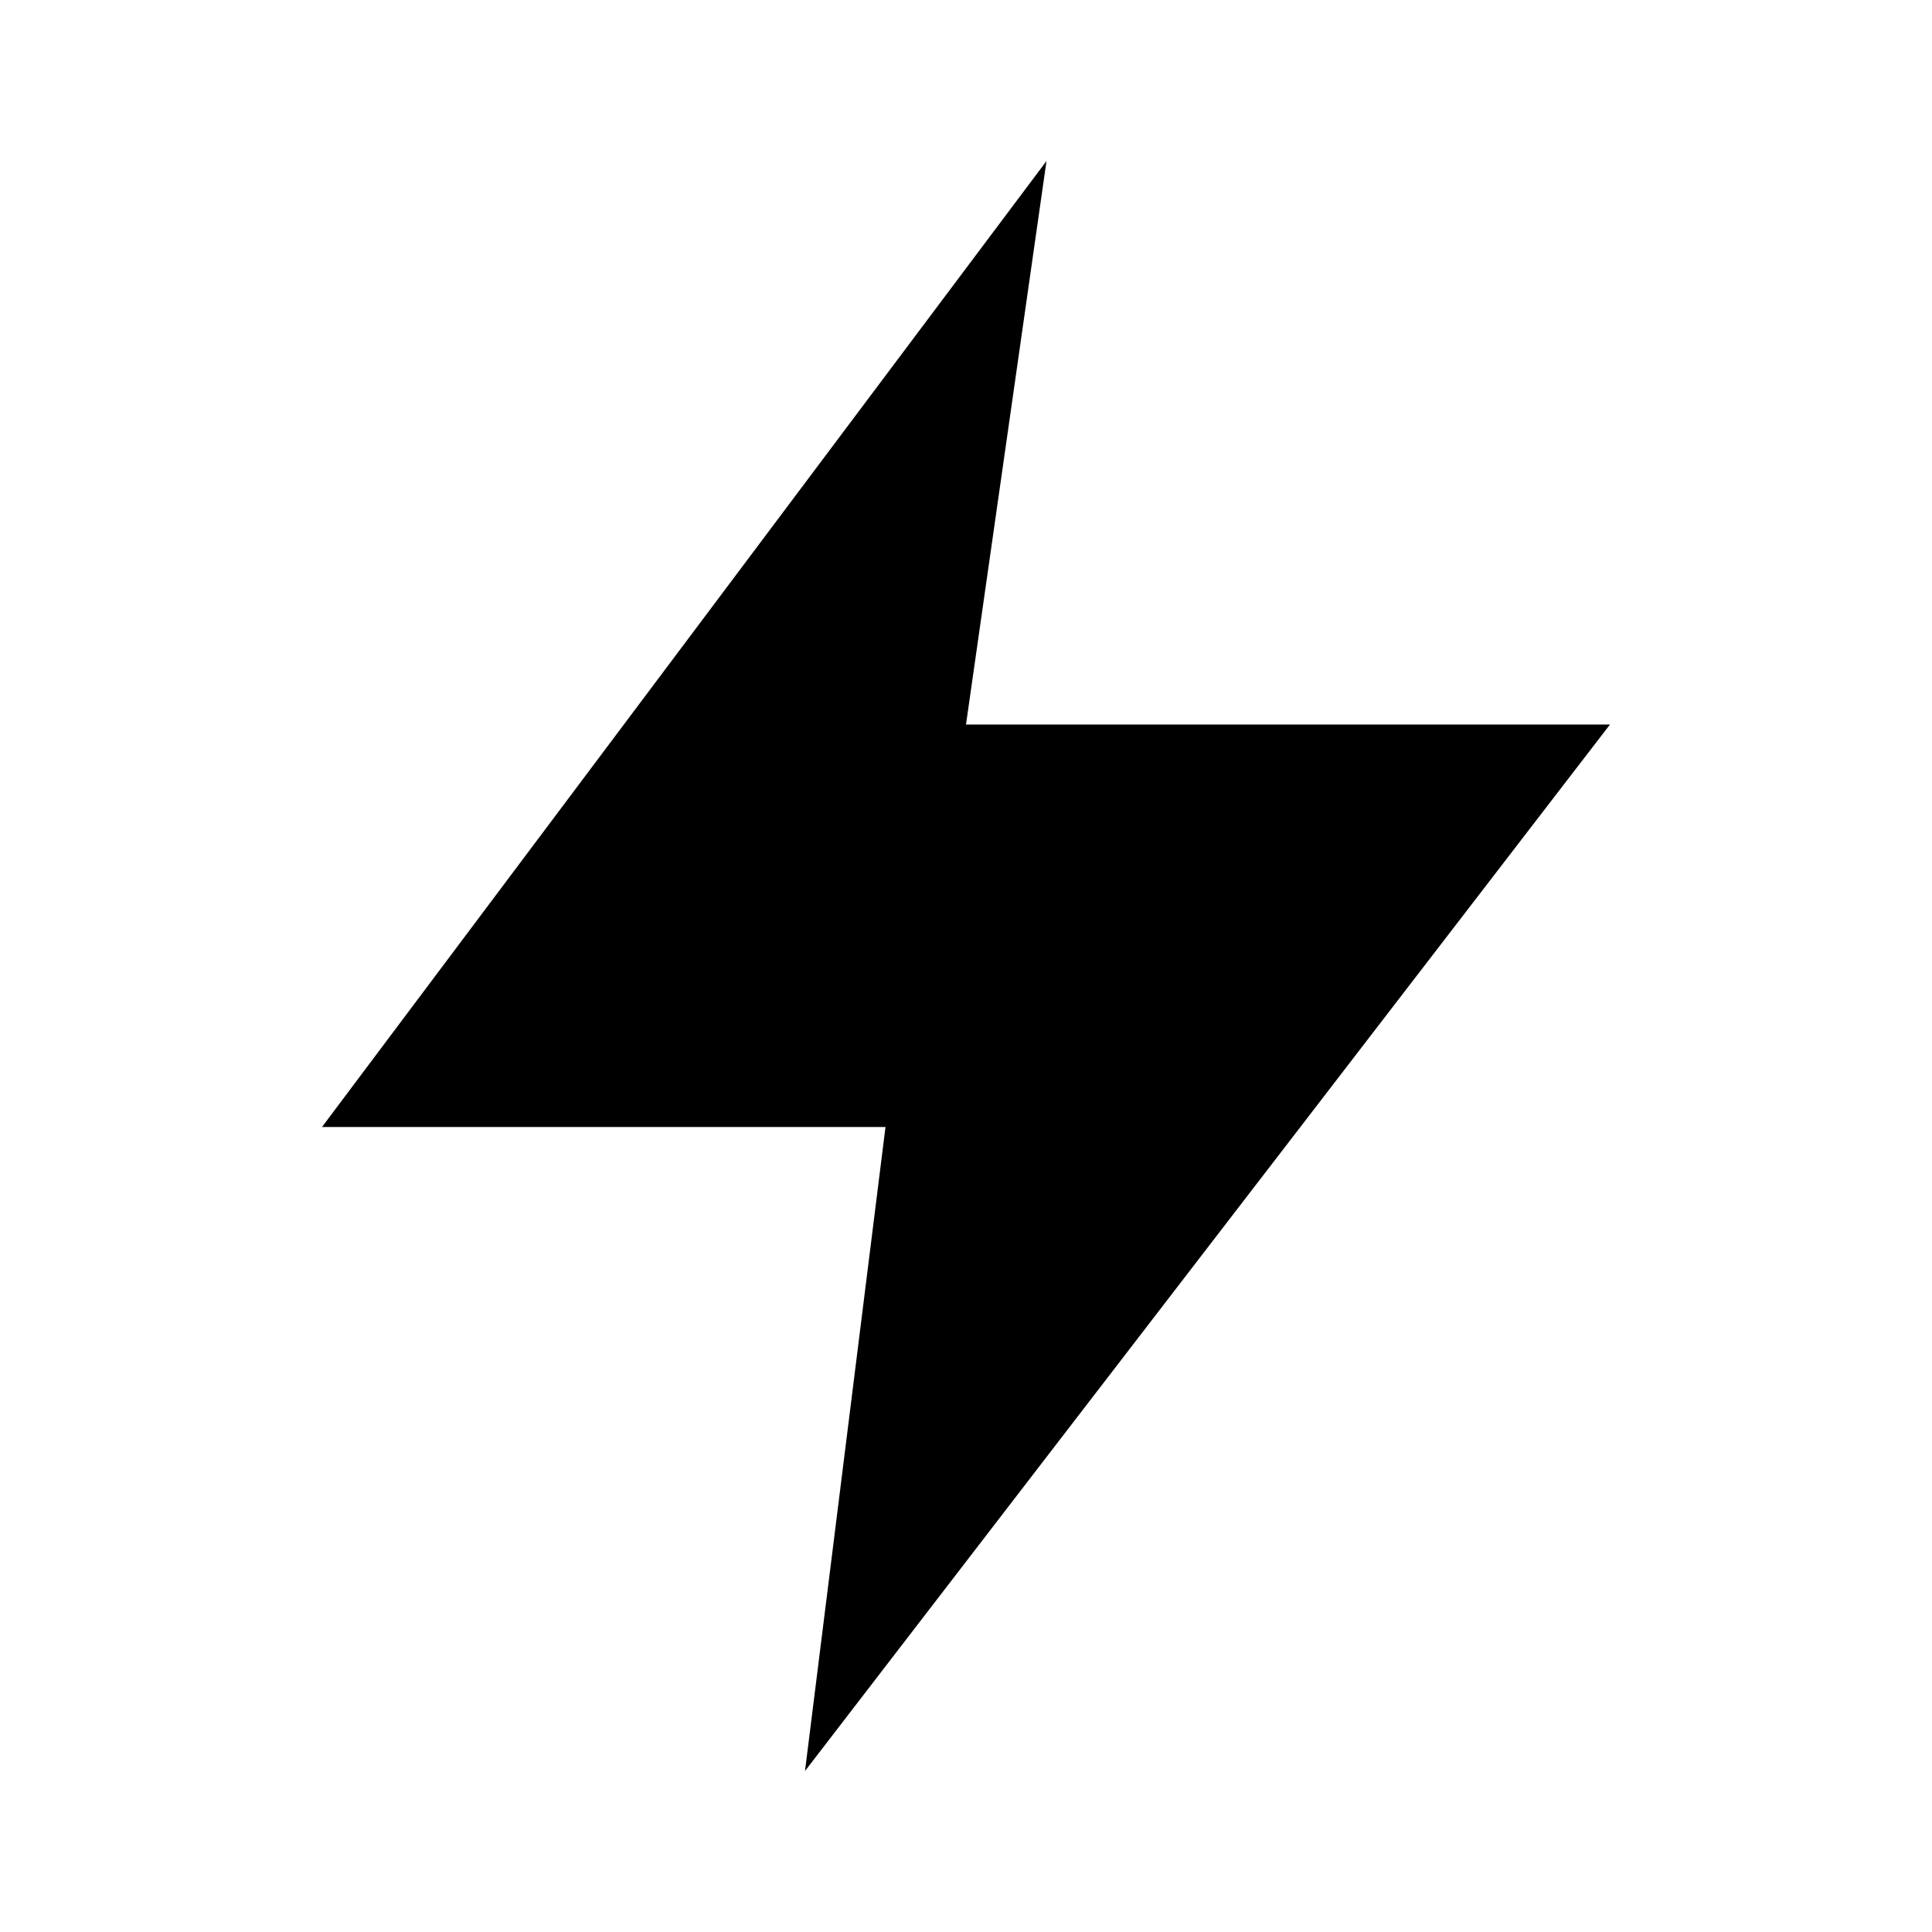
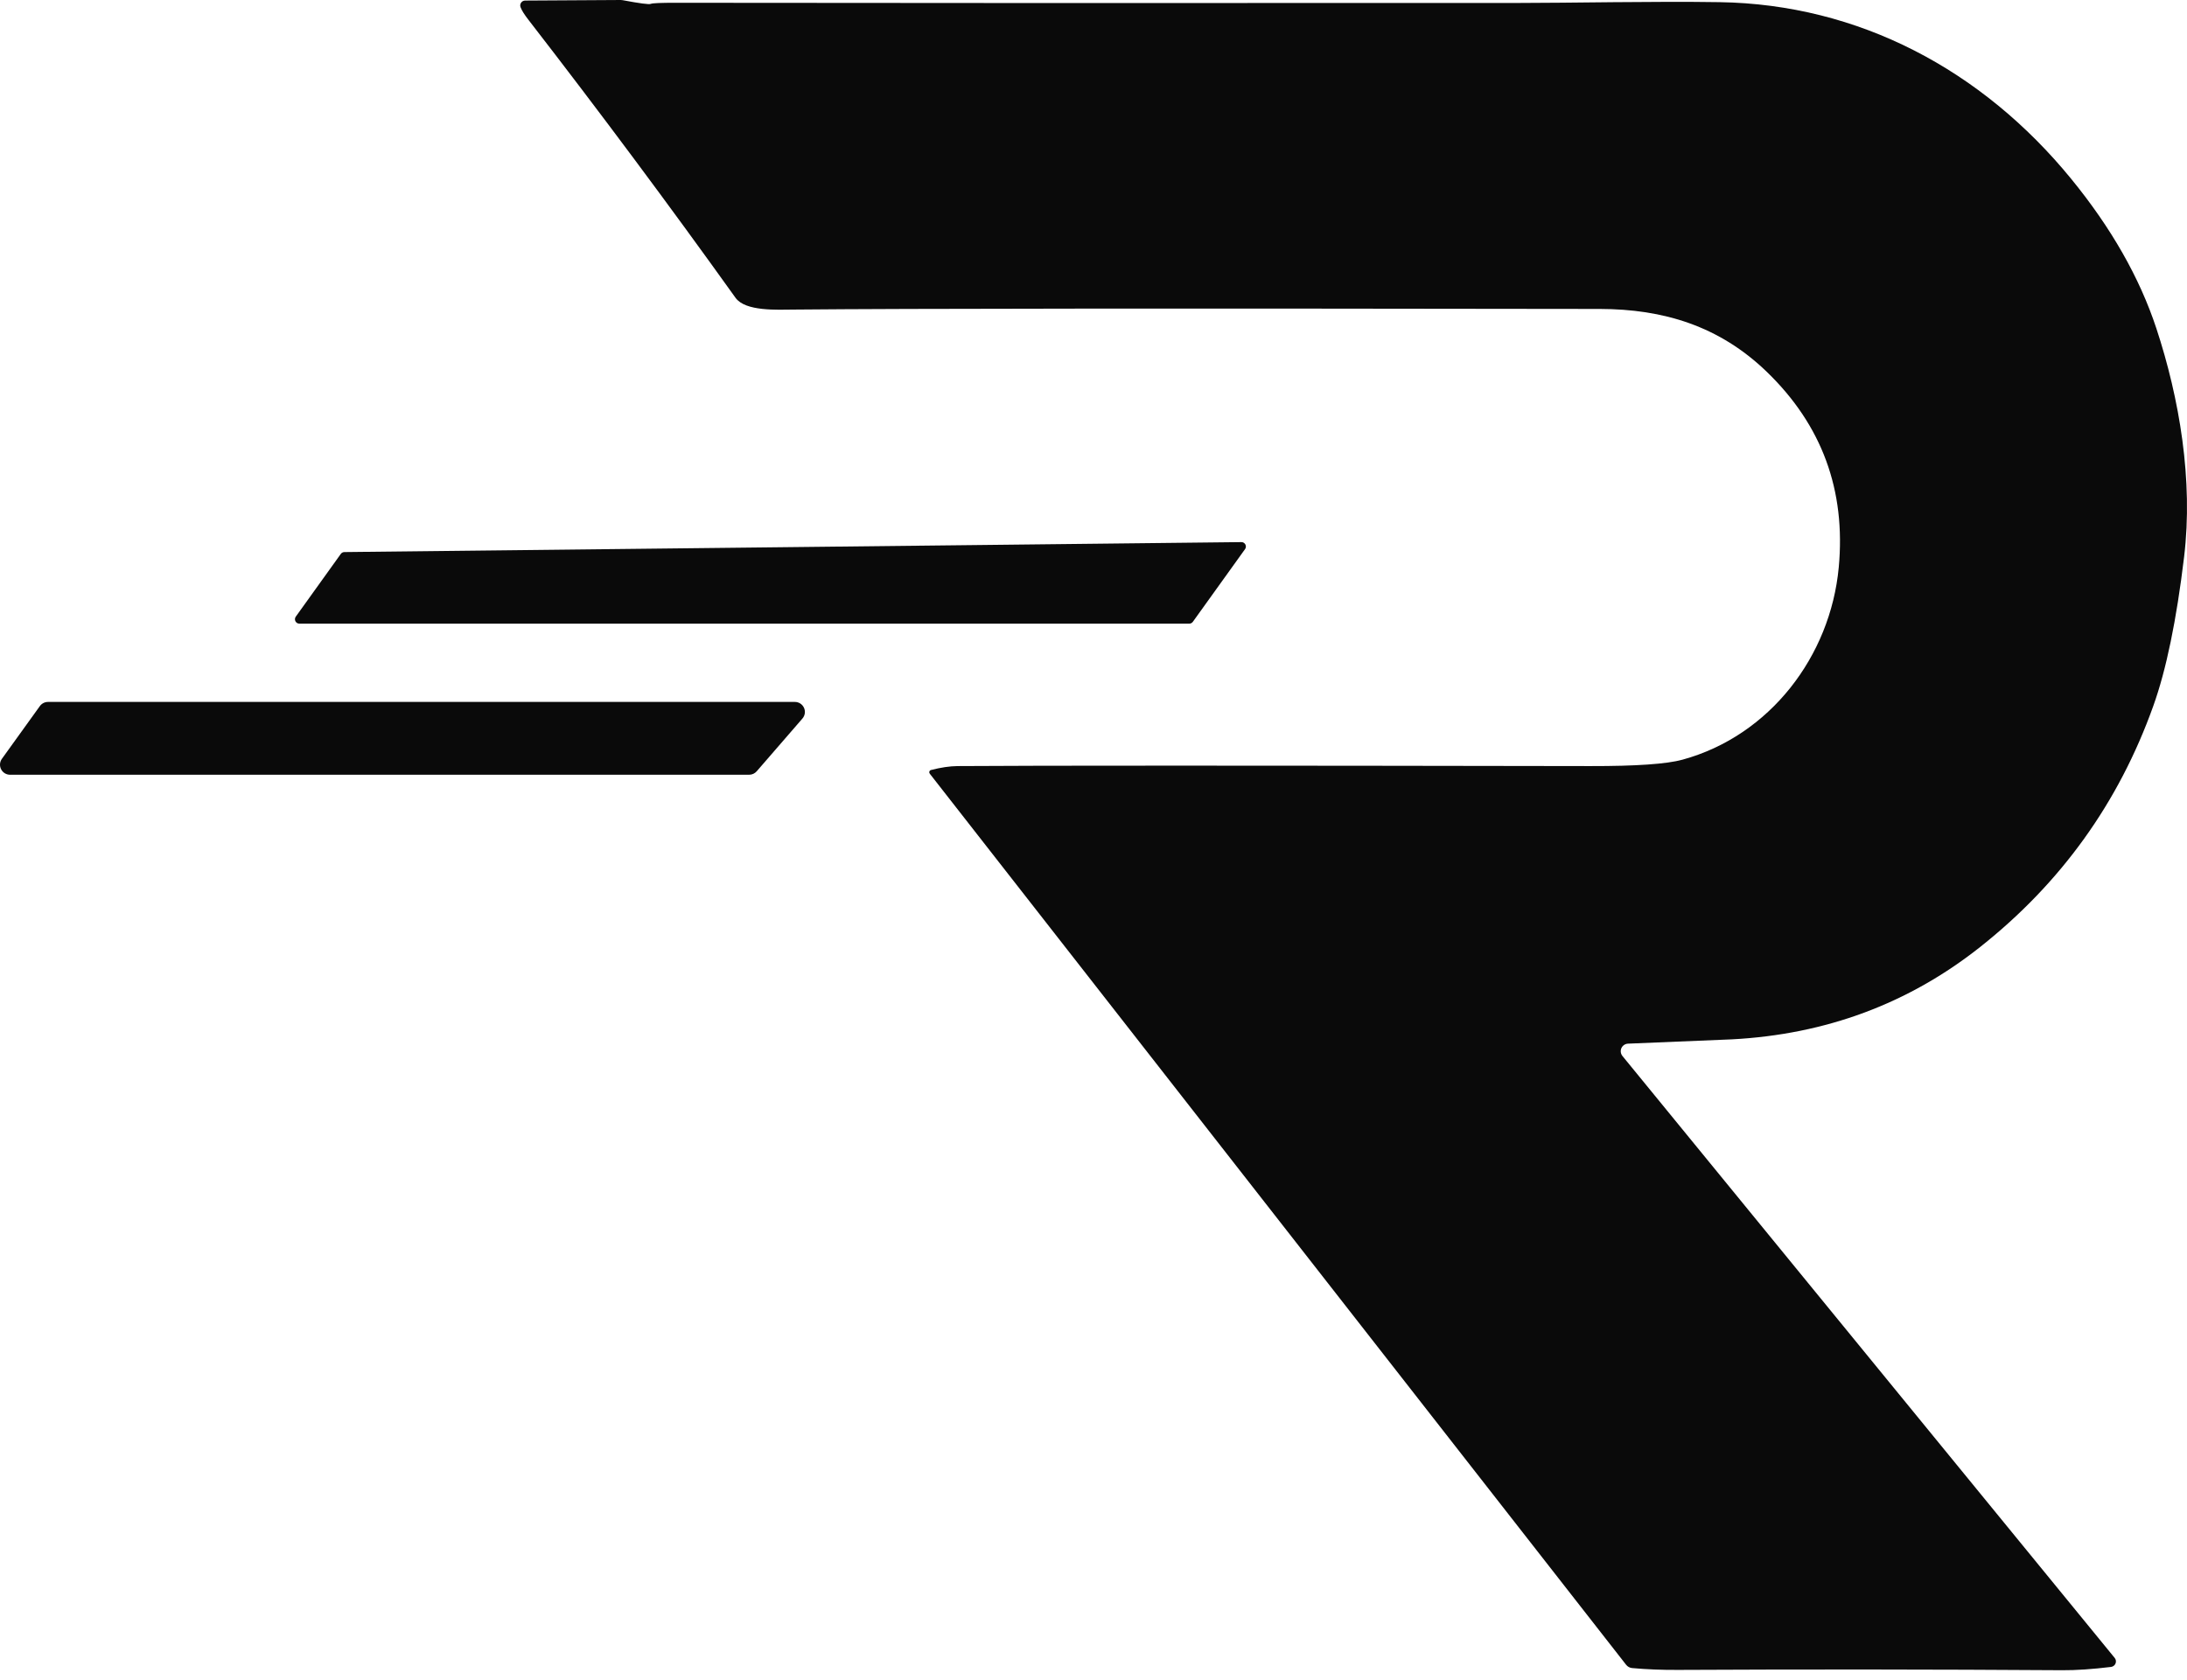
- <svg xmlns="http://www.w3.org/2000/svg" viewBox="0 0 24 24" fill="currentColor">
-   <path d="M13 2 4 14h7l-1 8 10-13h-8z" />
+ <svg xmlns="http://www.w3.org/2000/svg" width="138" height="106" viewBox="0 0 138 106" fill="none">
+   <path d="M41.064 0.244C41.171 0.196 41.705 0.174 42.667 0.176C53.404 0.192 71.046 0.196 95.592 0.188C99.006 0.188 104.435 0.072 108.501 0.136C117.291 0.268 125.084 4.423 130.693 11.29C133.22 14.383 135.011 17.528 136.066 20.726C137.524 25.149 138.401 30.313 137.816 35.157C137.338 39.145 136.691 42.279 135.873 44.56C133.694 50.66 130.052 55.731 124.948 59.773C120.434 63.346 115.213 65.29 109.286 65.602C109.169 65.61 106.983 65.701 102.728 65.874C102.639 65.878 102.553 65.906 102.479 65.956C102.405 66.006 102.347 66.075 102.31 66.157C102.274 66.238 102.261 66.328 102.273 66.416C102.286 66.504 102.322 66.587 102.379 66.656L133.437 104.645C133.477 104.693 133.503 104.751 133.512 104.812C133.522 104.874 133.515 104.937 133.491 104.995C133.468 105.053 133.43 105.104 133.38 105.142C133.33 105.181 133.271 105.206 133.209 105.214C132.023 105.358 130.995 105.428 130.124 105.422C122.044 105.369 113.965 105.362 105.885 105.402C104.859 105.408 103.894 105.369 102.988 105.286C102.915 105.28 102.843 105.258 102.778 105.222C102.712 105.186 102.654 105.137 102.608 105.078L58.669 48.835C58.654 48.815 58.644 48.792 58.639 48.768C58.635 48.744 58.637 48.719 58.645 48.696C58.652 48.673 58.665 48.653 58.683 48.636C58.7 48.62 58.721 48.608 58.745 48.602C59.364 48.442 59.92 48.359 60.411 48.354C65.454 48.317 78.769 48.317 100.356 48.354C103.233 48.359 105.17 48.225 106.169 47.949C111.674 46.439 115.5 41.427 116.025 35.814C116.479 30.947 114.966 26.833 111.486 23.47C108.485 20.569 104.955 19.508 100.953 19.5C74.251 19.459 57.3 19.473 50.099 19.54C49.045 19.548 47.034 19.664 46.413 18.798C42.217 12.936 37.87 7.098 33.372 1.286C33.091 0.928 32.915 0.648 32.843 0.445C32.827 0.399 32.822 0.349 32.829 0.301C32.836 0.253 32.855 0.207 32.883 0.167C32.911 0.127 32.948 0.094 32.991 0.071C33.035 0.049 33.083 0.037 33.131 0.036L39.173 5.47486e-09C39.213 -5.41915e-06 39.253 0.004 39.293 0.012C40.37 0.215 40.96 0.292 41.064 0.244Z" fill="#0A0A0A" />
+   <path d="M78.565 34.657L75.268 39.249C75.242 39.285 75.207 39.314 75.168 39.335C75.128 39.355 75.084 39.365 75.04 39.365H18.889C18.837 39.365 18.787 39.35 18.744 39.323C18.7 39.296 18.665 39.257 18.641 39.211C18.618 39.165 18.608 39.114 18.612 39.062C18.616 39.011 18.634 38.962 18.665 38.92L21.505 34.962C21.531 34.926 21.564 34.897 21.603 34.877C21.642 34.857 21.686 34.846 21.729 34.846L78.337 34.217C78.388 34.217 78.438 34.231 78.482 34.258C78.525 34.285 78.561 34.323 78.584 34.368C78.608 34.414 78.618 34.465 78.615 34.516C78.612 34.566 78.594 34.616 78.565 34.657Z" fill="#0A0A0A" />
+   <path d="M0.118 47.898L2.514 44.569C2.573 44.488 2.65 44.421 2.739 44.375C2.828 44.329 2.927 44.305 3.027 44.305H50.155C50.276 44.304 50.395 44.339 50.497 44.404C50.599 44.47 50.681 44.563 50.731 44.673C50.782 44.783 50.8 44.906 50.783 45.026C50.766 45.146 50.715 45.258 50.636 45.35L47.751 48.68C47.692 48.748 47.619 48.804 47.537 48.842C47.455 48.88 47.365 48.9 47.275 48.9H0.631C0.515 48.9 0.401 48.867 0.302 48.807C0.203 48.746 0.123 48.659 0.07 48.556C0.017 48.452 -0.007 48.336 0.002 48.22C0.01 48.104 0.051 47.993 0.118 47.898Z" fill="#0A0A0A" />
</svg>
